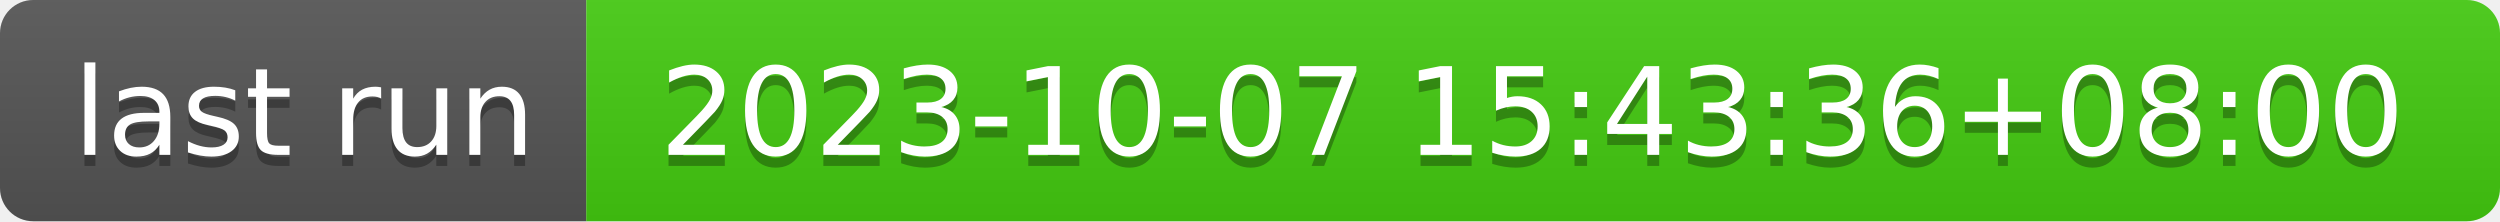
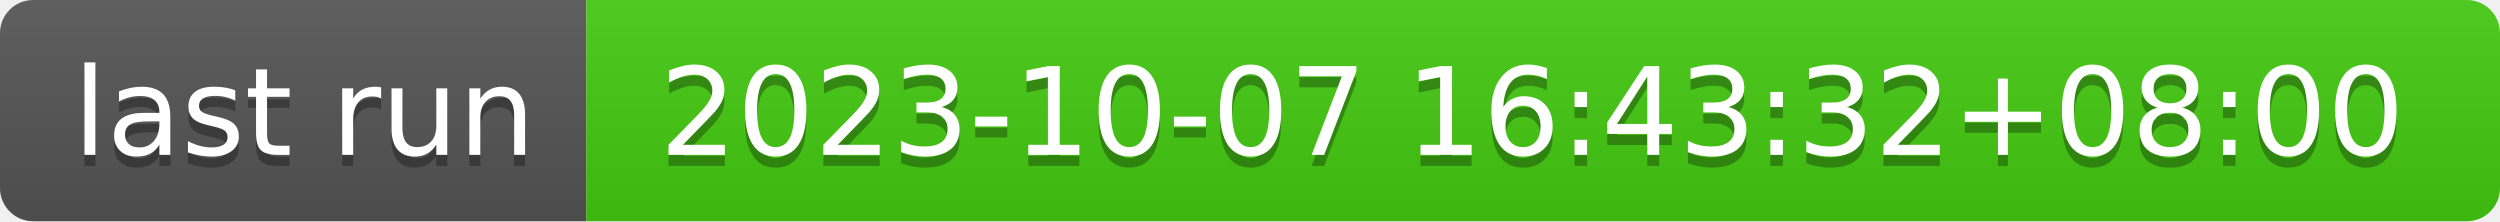
- <svg xmlns="http://www.w3.org/2000/svg" width="226" height="20" role="img" aria-label="last run: 2023-10-07 15:43:36+08:00">
+ <svg xmlns="http://www.w3.org/2000/svg" width="226" height="20" role="img" aria-label="last run: 2023-10-07 16:43:32+08:00">
  <linearGradient id="s" x2="0" y2="100%">
    <stop offset="0" stop-color="#bbb" stop-opacity=".1" />
    <stop offset="1" stop-opacity=".1" />
  </linearGradient>
  <clipPath id="r">
    <rect width="226" height="20" rx="3" fill="#fff" />
  </clipPath>
  <g clip-path="url(#r)">
    <rect width="53" height="20" fill="#555" />
    <rect x="53" width="173" height="20" fill="#4c1" />
    <rect width="226" height="20" fill="url(#s)" />
  </g>
  <g fill="#fff" text-anchor="middle" font-family="Verdana,Geneva,DejaVu Sans,sans-serif" text-rendering="geometricPrecision" font-size="110">
    <text aria-hidden="true" x="275" y="150" fill="#010101" fill-opacity=".3" transform="scale(.1)" textLength="430">last run</text>
    <text x="275" y="140" transform="scale(.1)" fill="#fff" textLength="430">last run</text>
-     <text aria-hidden="true" x="1385" y="150" fill="#010101" fill-opacity=".3" transform="scale(.1)" textLength="1630">2023-10-07 15:43:36+08:00</text>
-     <text x="1385" y="140" transform="scale(.1)" fill="#fff" textLength="1630">2023-10-07 15:43:36+08:00</text>
+     <text aria-hidden="true" x="1385" y="150" fill="#010101" fill-opacity=".3" transform="scale(.1)" textLength="1630">2023-10-07 16:43:32+08:00</text>
+     <text x="1385" y="140" transform="scale(.1)" fill="#fff" textLength="1630">2023-10-07 16:43:32+08:00</text>
  </g>
</svg>
